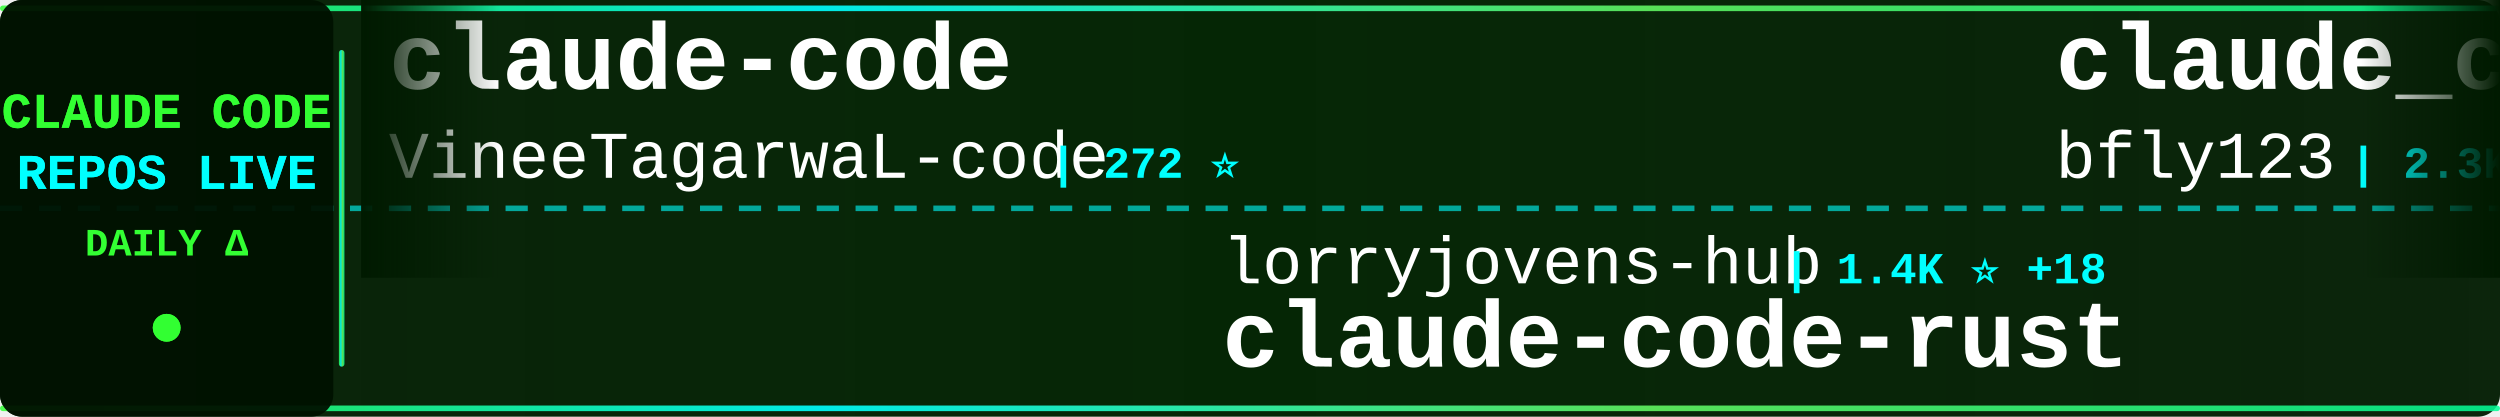
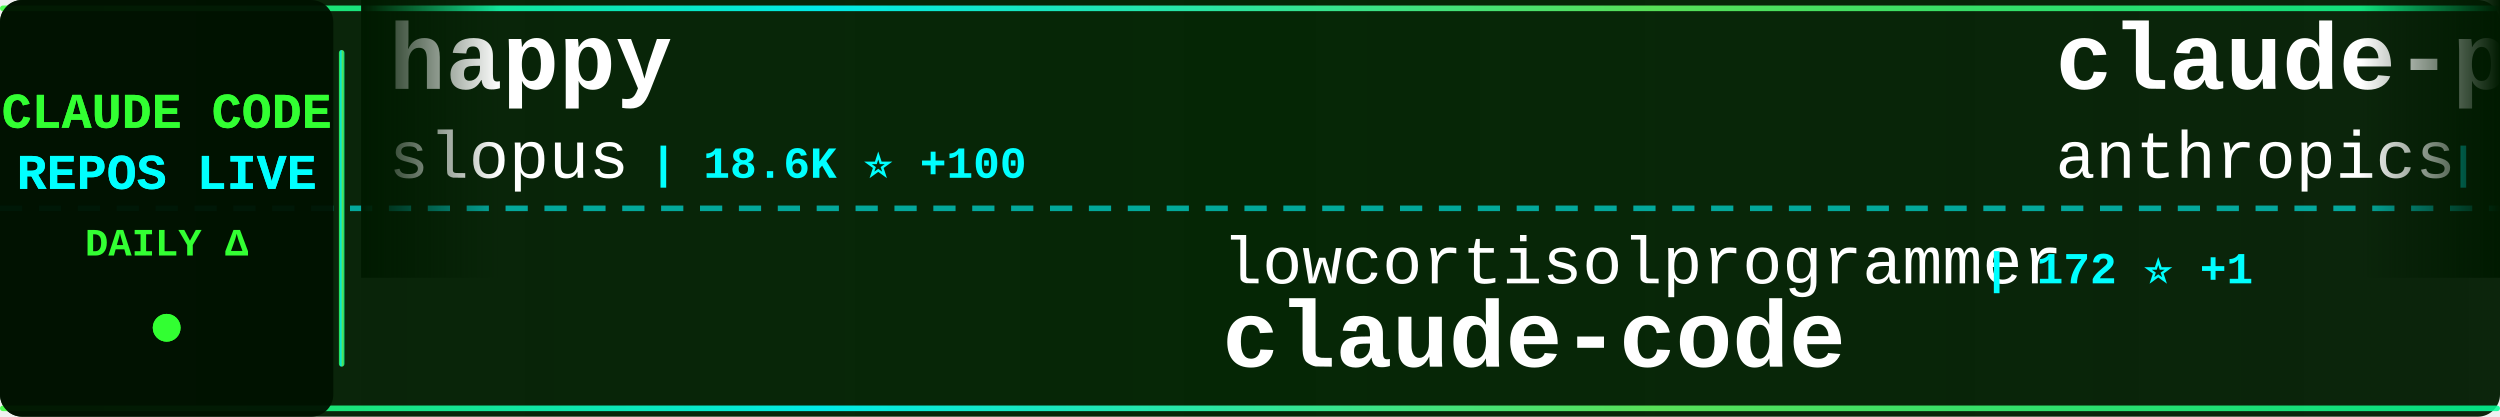
<svg xmlns="http://www.w3.org/2000/svg" width="900" height="150">
  <defs>
    <linearGradient id="tickerBg" x1="0%" y1="0%" x2="100%" y2="0%">
      <stop offset="0%" style="stop-color:#001a00;stop-opacity:0.95" />
      <stop offset="50%" style="stop-color:#002200;stop-opacity:0.98" />
      <stop offset="100%" style="stop-color:#001a00;stop-opacity:0.95" />
    </linearGradient>
    <linearGradient id="borderGrad" x1="0%" y1="0%" x2="100%" y2="0%">
      <stop offset="0%" style="stop-color:#33ff33;stop-opacity:0.85">
        <animate attributeName="stop-opacity" values="0.85;1;0.85" dur="2s" repeatCount="indefinite" />
      </stop>
      <stop offset="33%" style="stop-color:#00ffff;stop-opacity:0.9">
        <animate attributeName="stop-opacity" values="0.9;1;0.9" dur="2.2s" repeatCount="indefinite" />
      </stop>
      <stop offset="66%" style="stop-color:#66ff66;stop-opacity:0.85">
        <animate attributeName="stop-opacity" values="0.85;1;0.85" dur="1.8s" repeatCount="indefinite" />
      </stop>
      <stop offset="100%" style="stop-color:#00ff99;stop-opacity:0.85">
        <animate attributeName="stop-opacity" values="0.85;1;0.85" dur="2s" repeatCount="indefinite" />
      </stop>
    </linearGradient>
    <filter id="textGlow">
      <feGaussianBlur stdDeviation="0.1" result="coloredBlur" />
      <feMerge>
        <feMergeNode in="coloredBlur" />
        <feMergeNode in="SourceGraphic" />
      </feMerge>
    </filter>
    <filter id="metricGlow">
      <feGaussianBlur stdDeviation="0.2" result="coloredBlur" />
      <feMerge>
        <feMergeNode in="coloredBlur" />
        <feMergeNode in="SourceGraphic" />
      </feMerge>
    </filter>
    <linearGradient id="leftFade" x1="0%" y1="0%" x2="100%" y2="0%">
      <stop offset="0%" style="stop-color:#001a00;stop-opacity:1" />
      <stop offset="100%" style="stop-color:#001a00;stop-opacity:0" />
    </linearGradient>
    <linearGradient id="rightFade" x1="0%" y1="0%" x2="100%" y2="0%">
      <stop offset="0%" style="stop-color:#001a00;stop-opacity:0" />
      <stop offset="100%" style="stop-color:#001a00;stop-opacity:1" />
    </linearGradient>
  </defs>
  <rect width="900" height="150" fill="url(#tickerBg)" rx="8" />
  <rect x="0" y="2" width="900" height="2" fill="url(#borderGrad)" rx="1" />
  <rect x="0" y="146" width="900" height="2" fill="url(#borderGrad)" rx="1" />
  <line x1="0" y1="75" x2="900" y2="75" stroke="#00ffff" stroke-width="2" stroke-dasharray="8 6" opacity="0.6" />
  <rect x="0" y="0" width="120" height="150" fill="#001100" opacity="0.95" rx="8" />
  <text x="60" y="46" font-family="'Courier New', monospace" font-size="18" font-weight="bold" fill="#33ff33" text-anchor="middle" filter="url(#textGlow)">
    CLAUDE CODE
  </text>
  <text x="60" y="68" font-family="'Courier New', monospace" font-size="18" font-weight="bold" fill="#00ffff" text-anchor="middle" filter="url(#textGlow)">
    REPOS LIVE
  </text>
  <text x="60" y="92" font-family="'Courier New', monospace" font-size="14" font-weight="bold" fill="#33ff33" text-anchor="middle">
    DAILY Δ
  </text>
  <circle cx="60" cy="118" r="5" fill="#33ff33" filter="url(#metricGlow)">
    <animate attributeName="r" values="4;6;4" dur="1.5s" repeatCount="indefinite" />
    <animate attributeName="opacity" values="0.6;1;0.6" dur="1.5s" repeatCount="indefinite" />
  </circle>
  <rect x="122" y="18" width="2" height="114" fill="url(#borderGrad)" rx="1" />
  <clipPath id="tickerClip">
    <rect x="130" y="0" width="770" height="150" />
  </clipPath>
  <g clip-path="url(#tickerClip)">
    <g id="tickerItems">
      <animateTransform attributeName="transform" attributeType="XML" type="translate" from="0 0" to="-3000 0" dur="54s" repeatCount="indefinite" />
      <g transform="translate(0, 0)">
-         <text x="140" y="32" font-family="'Courier New', monospace" font-size="34" font-weight="bold" fill="#ffffff">claude-code</text>
-         <text x="140" y="64" font-family="'Courier New', monospace" font-size="24" font-weight="normal" fill="#ffffff" opacity="1.0">VineeTagarwaL-code</text>
-         <text x="378" y="64" font-family="'Courier New', monospace" font-size="16" font-weight="bold" fill="#00ffff"> | 272 ⭐</text>
+         <text x="140" y="32" font-family="'Courier New', monospace" font-size="34" font-weight="bold" fill="#ffffff">happy</text>
+         <text x="140" y="64" font-family="'Courier New', monospace" font-size="24" font-weight="normal" fill="#ffffff" opacity="1.0">slopus</text>
+         <text x="234" y="64" font-family="'Courier New', monospace" font-size="16" font-weight="bold" fill="#00ffff"> | 18.6K ⭐ +100</text>
      </g>
      <g transform="translate(300, 0)">
-         <text x="140" y="102" font-family="'Courier New', monospace" font-size="24" font-weight="normal" fill="#ffffff" opacity="1.0">lorryjovens-hub</text>
-         <text x="342" y="102" font-family="'Courier New', monospace" font-size="16" font-weight="bold" fill="#00ffff"> | 1.4K ⭐ +18</text>
-         <text x="140" y="132" font-family="'Courier New', monospace" font-size="34" font-weight="bold" fill="#ffffff">claude-code-rust</text>
+         <text x="140" y="102" font-family="'Courier New', monospace" font-size="24" font-weight="normal" fill="#ffffff" opacity="1.0">lowcortisolprogrammer</text>
+         <text x="414" y="102" font-family="'Courier New', monospace" font-size="16" font-weight="bold" fill="#00ffff"> | 172 ⭐ +1</text>
+         <text x="140" y="132" font-family="'Courier New', monospace" font-size="34" font-weight="bold" fill="#ffffff">claude-code</text>
      </g>
      <g transform="translate(600, 0)">
-         <text x="140" y="32" font-family="'Courier New', monospace" font-size="34" font-weight="bold" fill="#ffffff">claude_code_bridge</text>
-         <text x="140" y="64" font-family="'Courier New', monospace" font-size="24" font-weight="normal" fill="#ffffff" opacity="1.0">bfly123</text>
-         <text x="246" y="64" font-family="'Courier New', monospace" font-size="16" font-weight="bold" fill="#00ffff"> | 2.3K ⭐ +22</text>
+         <text x="140" y="32" font-family="'Courier New', monospace" font-size="34" font-weight="bold" fill="#ffffff">claude-plugins-official</text>
+         <text x="140" y="64" font-family="'Courier New', monospace" font-size="24" font-weight="normal" fill="#ffffff" opacity="1.0">anthropics</text>
+         <text x="282" y="64" font-family="'Courier New', monospace" font-size="16" font-weight="bold" fill="#00ffff"> | 17.2K ⭐ +78</text>
      </g>
      <g transform="translate(900, 0)">
-         <text x="140" y="102" font-family="'Courier New', monospace" font-size="24" font-weight="normal" fill="#ffffff" opacity="1.0">chiragjoshi12</text>
-         <text x="318" y="102" font-family="'Courier New', monospace" font-size="16" font-weight="bold" fill="#00ffff"> | 187 ⭐</text>
+         <text x="140" y="102" font-family="'Courier New', monospace" font-size="24" font-weight="normal" fill="#ffffff" opacity="1.0">777genius</text>
+         <text x="270" y="102" font-family="'Courier New', monospace" font-size="16" font-weight="bold" fill="#00ffff"> | 897 ⭐</text>
+         <text x="140" y="132" font-family="'Courier New', monospace" font-size="34" font-weight="bold" fill="#ffffff">claude-code-source-code</text>
+       </g>
+       <g transform="translate(1200, 0)">
+         <text x="140" y="32" font-family="'Courier New', monospace" font-size="34" font-weight="bold" fill="#ffffff">claude-code</text>
+         <text x="140" y="64" font-family="'Courier New', monospace" font-size="24" font-weight="normal" fill="#ffffff" opacity="1.0">tanbiralam</text>
+         <text x="282" y="64" font-family="'Courier New', monospace" font-size="16" font-weight="bold" fill="#00ffff"> | 1.5K ⭐ +15</text>
+       </g>
+       <g transform="translate(1500, 0)">
+         <text x="140" y="102" font-family="'Courier New', monospace" font-size="24" font-weight="normal" fill="#ffffff" opacity="1.0">anthropics</text>
+         <text x="282" y="102" font-family="'Courier New', monospace" font-size="16" font-weight="bold" fill="#00ffff"> | 4.3K ⭐ +12</text>
+         <text x="140" y="132" font-family="'Courier New', monospace" font-size="34" font-weight="bold" fill="#ffffff">claude-code-security-rev...</text>
+       </g>
+       <g transform="translate(1800, 0)">
+         <text x="140" y="32" font-family="'Courier New', monospace" font-size="34" font-weight="bold" fill="#ffffff">claude-code-rust</text>
+         <text x="140" y="64" font-family="'Courier New', monospace" font-size="24" font-weight="normal" fill="#ffffff" opacity="1.0">lorryjovens-hub</text>
+         <text x="342" y="64" font-family="'Courier New', monospace" font-size="16" font-weight="bold" fill="#00ffff"> | 1.4K ⭐ +16</text>
+       </g>
+       <g transform="translate(2100, 0)">
+         <text x="140" y="102" font-family="'Courier New', monospace" font-size="24" font-weight="normal" fill="#ffffff" opacity="1.0">OneRedOak</text>
+         <text x="270" y="102" font-family="'Courier New', monospace" font-size="16" font-weight="bold" fill="#00ffff"> | 3.8K ⭐ +1</text>
+         <text x="140" y="132" font-family="'Courier New', monospace" font-size="34" font-weight="bold" fill="#ffffff">claude-code-workflows</text>
+       </g>
+       <g transform="translate(2400, 0)">
+         <text x="140" y="32" font-family="'Courier New', monospace" font-size="34" font-weight="bold" fill="#ffffff">ClaudeCodeAgents</text>
+         <text x="140" y="64" font-family="'Courier New', monospace" font-size="24" font-weight="normal" fill="#ffffff" opacity="1.0">darcyegb</text>
+         <text x="258" y="64" font-family="'Courier New', monospace" font-size="16" font-weight="bold" fill="#00ffff"> | 661 ⭐</text>
+       </g>
+       <g transform="translate(2700, 0)">
+         <text x="140" y="102" font-family="'Courier New', monospace" font-size="24" font-weight="normal" fill="#ffffff" opacity="1.0">bfly123</text>
+         <text x="246" y="102" font-family="'Courier New', monospace" font-size="16" font-weight="bold" fill="#00ffff"> | 2.3K ⭐ +21</text>
+         <text x="140" y="132" font-family="'Courier New', monospace" font-size="34" font-weight="bold" fill="#ffffff">claude_code_bridge</text>
+       </g>
+       <g transform="translate(3000, 0)">
+         <text x="140" y="32" font-family="'Courier New', monospace" font-size="34" font-weight="bold" fill="#ffffff">happy</text>
+         <text x="140" y="64" font-family="'Courier New', monospace" font-size="24" font-weight="normal" fill="#ffffff" opacity="1.0">slopus</text>
+         <text x="234" y="64" font-family="'Courier New', monospace" font-size="16" font-weight="bold" fill="#00ffff"> | 18.6K ⭐ +100</text>
+       </g>
+       <g transform="translate(3300, 0)">
+         <text x="140" y="102" font-family="'Courier New', monospace" font-size="24" font-weight="normal" fill="#ffffff" opacity="1.0">lowcortisolprogrammer</text>
+         <text x="414" y="102" font-family="'Courier New', monospace" font-size="16" font-weight="bold" fill="#00ffff"> | 172 ⭐ +1</text>
        <text x="140" y="132" font-family="'Courier New', monospace" font-size="34" font-weight="bold" fill="#ffffff">claude-code</text>
      </g>
-       <g transform="translate(1200, 0)">
-         <text x="140" y="32" font-family="'Courier New', monospace" font-size="34" font-weight="bold" fill="#ffffff">claude-code-guide</text>
-         <text x="140" y="64" font-family="'Courier New', monospace" font-size="24" font-weight="normal" fill="#ffffff" opacity="1.0">Cranot</text>
-         <text x="234" y="64" font-family="'Courier New', monospace" font-size="16" font-weight="bold" fill="#00ffff"> | 2.6K ⭐ +6</text>
-       </g>
-       <g transform="translate(1500, 0)">
-         <text x="140" y="102" font-family="'Courier New', monospace" font-size="24" font-weight="normal" fill="#ffffff" opacity="1.0">xorespesp</text>
-         <text x="270" y="102" font-family="'Courier New', monospace" font-size="16" font-weight="bold" fill="#00ffff"> | 215 ⭐</text>
-         <text x="140" y="132" font-family="'Courier New', monospace" font-size="34" font-weight="bold" fill="#ffffff">claude-code</text>
-       </g>
-       <g transform="translate(1800, 0)">
-         <text x="140" y="32" font-family="'Courier New', monospace" font-size="34" font-weight="bold" fill="#ffffff">claude-code-source</text>
-         <text x="140" y="64" font-family="'Courier New', monospace" font-size="24" font-weight="normal" fill="#ffffff" opacity="1.0">AprilNEA</text>
-         <text x="258" y="64" font-family="'Courier New', monospace" font-size="16" font-weight="bold" fill="#00ffff"> | 372 ⭐ +1</text>
-       </g>
-       <g transform="translate(2100, 0)">
-         <text x="140" y="102" font-family="'Courier New', monospace" font-size="24" font-weight="normal" fill="#ffffff" opacity="1.0">kodu-ai</text>
-         <text x="246" y="102" font-family="'Courier New', monospace" font-size="16" font-weight="bold" fill="#00ffff"> | 5.3K ⭐</text>
-         <text x="140" y="132" font-family="'Courier New', monospace" font-size="34" font-weight="bold" fill="#ffffff">claude-coder</text>
-       </g>
-       <g transform="translate(2400, 0)">
-         <text x="140" y="32" font-family="'Courier New', monospace" font-size="34" font-weight="bold" fill="#ffffff">my-claude-code-setup</text>
-         <text x="140" y="64" font-family="'Courier New', monospace" font-size="24" font-weight="normal" fill="#ffffff" opacity="1.0">centminmod</text>
-         <text x="282" y="64" font-family="'Courier New', monospace" font-size="16" font-weight="bold" fill="#00ffff"> | 2.2K ⭐ +3</text>
-       </g>
-       <g transform="translate(2700, 0)">
-         <text x="140" y="102" font-family="'Courier New', monospace" font-size="24" font-weight="normal" fill="#ffffff" opacity="1.0">Maciek-roboblog</text>
-         <text x="342" y="102" font-family="'Courier New', monospace" font-size="16" font-weight="bold" fill="#00ffff"> | 7.6K ⭐ +17</text>
-         <text x="140" y="132" font-family="'Courier New', monospace" font-size="34" font-weight="bold" fill="#ffffff">Claude-Code-Usage-Monito...</text>
-       </g>
-       <g transform="translate(3000, 0)">
-         <text x="140" y="32" font-family="'Courier New', monospace" font-size="34" font-weight="bold" fill="#ffffff">claude-code</text>
-         <text x="140" y="64" font-family="'Courier New', monospace" font-size="24" font-weight="normal" fill="#ffffff" opacity="1.0">VineeTagarwaL-code</text>
-         <text x="378" y="64" font-family="'Courier New', monospace" font-size="16" font-weight="bold" fill="#00ffff"> | 272 ⭐</text>
-       </g>
-       <g transform="translate(3300, 0)">
-         <text x="140" y="102" font-family="'Courier New', monospace" font-size="24" font-weight="normal" fill="#ffffff" opacity="1.0">lorryjovens-hub</text>
-         <text x="342" y="102" font-family="'Courier New', monospace" font-size="16" font-weight="bold" fill="#00ffff"> | 1.4K ⭐ +18</text>
-         <text x="140" y="132" font-family="'Courier New', monospace" font-size="34" font-weight="bold" fill="#ffffff">claude-code-rust</text>
-       </g>
      <g transform="translate(3600, 0)">
-         <text x="140" y="32" font-family="'Courier New', monospace" font-size="34" font-weight="bold" fill="#ffffff">claude_code_bridge</text>
-         <text x="140" y="64" font-family="'Courier New', monospace" font-size="24" font-weight="normal" fill="#ffffff" opacity="1.0">bfly123</text>
-         <text x="246" y="64" font-family="'Courier New', monospace" font-size="16" font-weight="bold" fill="#00ffff"> | 2.3K ⭐ +22</text>
+         <text x="140" y="32" font-family="'Courier New', monospace" font-size="34" font-weight="bold" fill="#ffffff">claude-plugins-official</text>
+         <text x="140" y="64" font-family="'Courier New', monospace" font-size="24" font-weight="normal" fill="#ffffff" opacity="1.0">anthropics</text>
+         <text x="282" y="64" font-family="'Courier New', monospace" font-size="16" font-weight="bold" fill="#00ffff"> | 17.2K ⭐ +78</text>
      </g>
      <g transform="translate(3900, 0)">
-         <text x="140" y="102" font-family="'Courier New', monospace" font-size="24" font-weight="normal" fill="#ffffff" opacity="1.0">chiragjoshi12</text>
-         <text x="318" y="102" font-family="'Courier New', monospace" font-size="16" font-weight="bold" fill="#00ffff"> | 187 ⭐</text>
-         <text x="140" y="132" font-family="'Courier New', monospace" font-size="34" font-weight="bold" fill="#ffffff">claude-code</text>
+         <text x="140" y="102" font-family="'Courier New', monospace" font-size="24" font-weight="normal" fill="#ffffff" opacity="1.0">777genius</text>
+         <text x="270" y="102" font-family="'Courier New', monospace" font-size="16" font-weight="bold" fill="#00ffff"> | 897 ⭐</text>
+         <text x="140" y="132" font-family="'Courier New', monospace" font-size="34" font-weight="bold" fill="#ffffff">claude-code-source-code</text>
      </g>
    </g>
  </g>
  <rect x="130" y="0" width="50" height="100" fill="url(#leftFade)" />
  <rect x="850" y="0" width="50" height="100" fill="url(#rightFade)" />
</svg>
